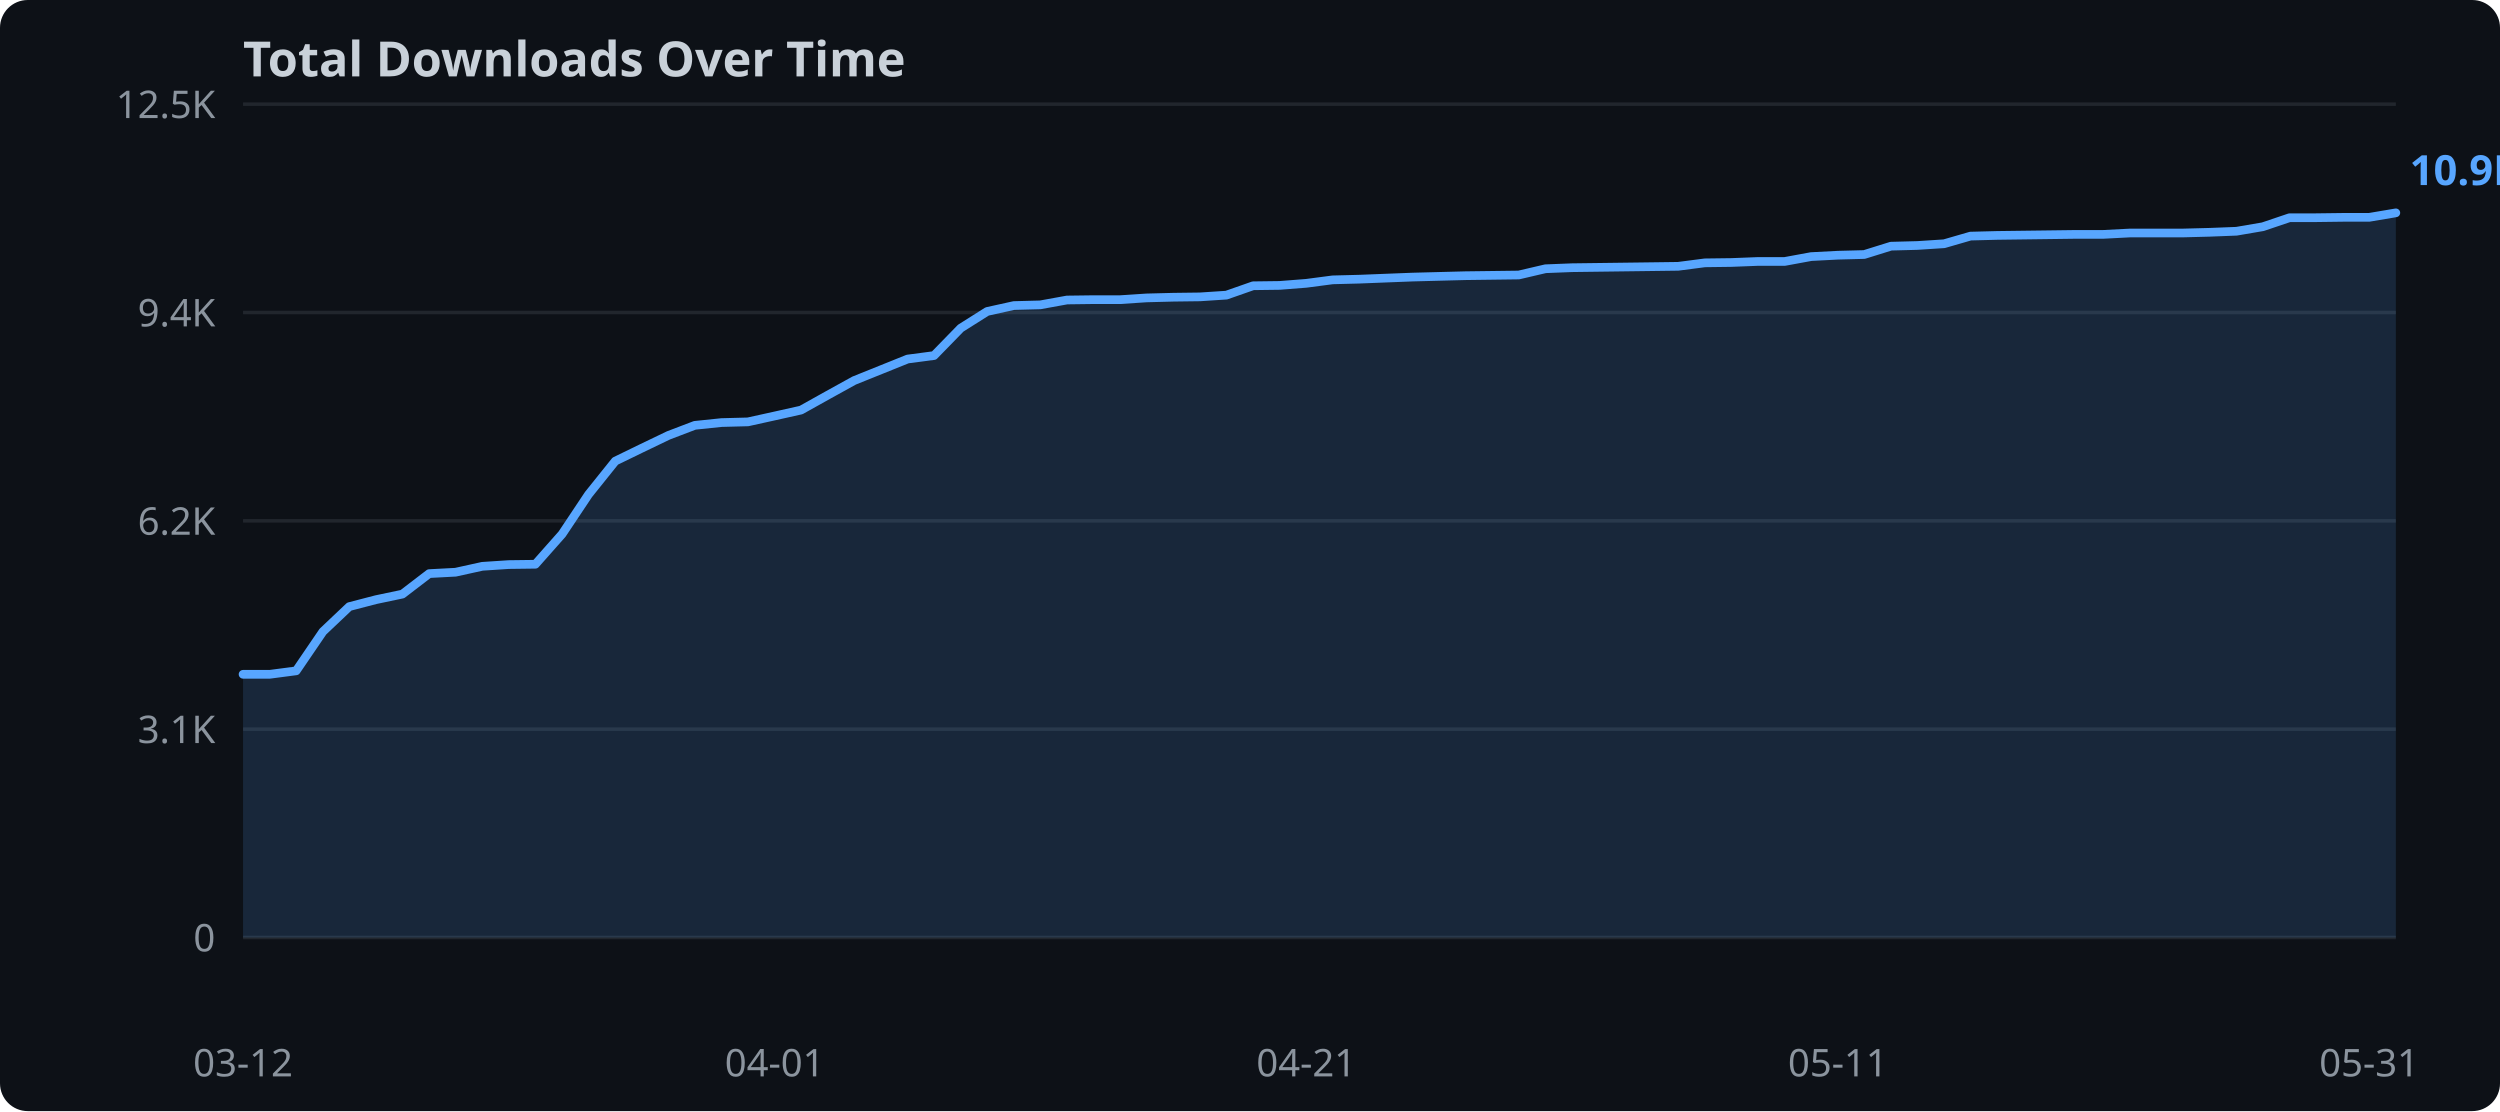
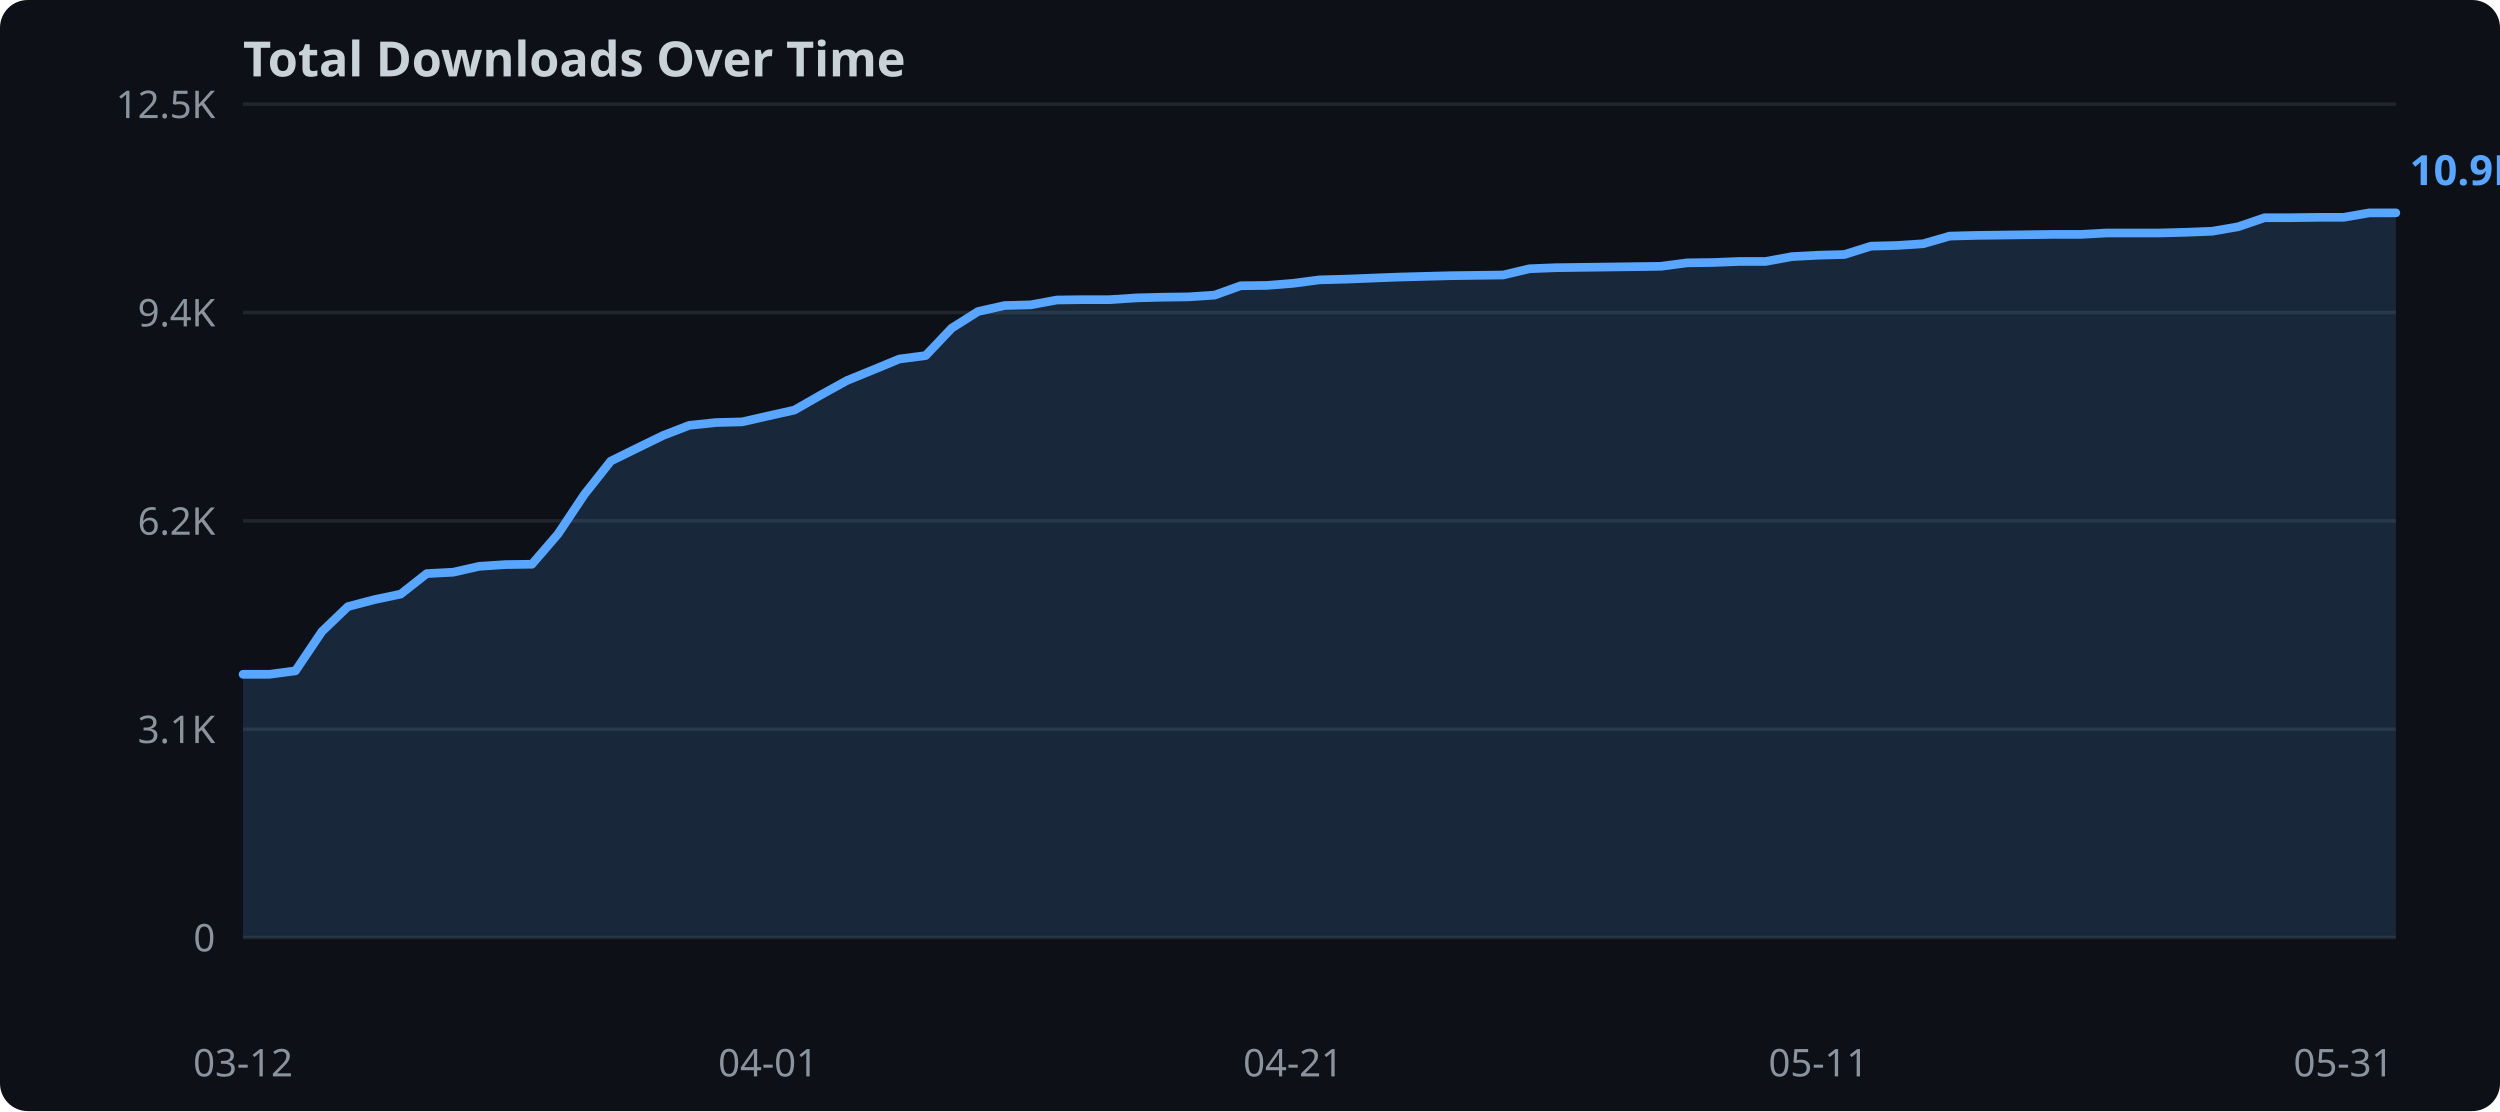
<svg xmlns="http://www.w3.org/2000/svg" width="720" height="320">
  <rect width="720" height="320" fill="#0d1117" rx="8" />
  <text x="70" y="22" fill="#c9d1d9" font-family="sans-serif" font-size="14" font-weight="bold">Total Downloads Over Time</text>
  <line x1="70" y1="270.0" x2="690" y2="270.0" stroke="#21262d" stroke-width="1" />
  <text x="62" y="274.0" text-anchor="end" fill="#8b949e" font-family="sans-serif" font-size="11">0</text>
  <line x1="70" y1="210.0" x2="690" y2="210.0" stroke="#21262d" stroke-width="1" />
  <text x="62" y="214.0" text-anchor="end" fill="#8b949e" font-family="sans-serif" font-size="11">3.1K</text>
  <line x1="70" y1="150.0" x2="690" y2="150.0" stroke="#21262d" stroke-width="1" />
  <text x="62" y="154.0" text-anchor="end" fill="#8b949e" font-family="sans-serif" font-size="11">6.2K</text>
  <line x1="70" y1="90.0" x2="690" y2="90.0" stroke="#21262d" stroke-width="1" />
  <text x="62" y="94.0" text-anchor="end" fill="#8b949e" font-family="sans-serif" font-size="11">9.4K</text>
  <line x1="70" y1="30.0" x2="690" y2="30.0" stroke="#21262d" stroke-width="1" />
  <text x="62" y="34.0" text-anchor="end" fill="#8b949e" font-family="sans-serif" font-size="11">12.5K</text>
-   <polygon points="70.0,194.2 77.7,194.2 85.3,193.2 93.0,181.9 100.6,174.7 108.3,172.7 115.9,171.1 123.6,165.2 131.2,164.8 138.9,163.1 146.5,162.6 154.2,162.5 161.9,153.8 169.5,142.4 177.2,132.8 184.8,129.1 192.5,125.4 200.1,122.5 207.8,121.7 215.4,121.5 223.1,119.8 230.7,118.1 238.4,113.8 246.0,109.6 253.7,106.5 261.4,103.4 269.0,102.4 276.7,94.5 284.3,89.7 292.0,88.0 299.6,87.8 307.3,86.4 314.9,86.3 322.6,86.3 330.2,85.8 337.9,85.6 345.6,85.5 353.2,85.0 360.9,82.3 368.5,82.2 376.2,81.6 383.8,80.6 391.5,80.4 399.1,80.1 406.8,79.8 414.4,79.6 422.1,79.4 429.8,79.3 437.4,79.2 445.1,77.4 452.7,77.1 460.4,77.0 468.0,76.9 475.7,76.8 483.3,76.7 491.0,75.7 498.6,75.6 506.3,75.3 514.0,75.3 521.6,73.9 529.3,73.5 536.9,73.3 544.6,70.9 552.2,70.7 559.9,70.2 567.5,68.0 575.2,67.8 582.8,67.7 590.5,67.6 598.1,67.5 605.8,67.5 613.5,67.1 621.1,67.1 628.8,67.1 636.4,66.9 644.1,66.6 651.7,65.3 659.4,62.7 667.0,62.7 674.7,62.6 682.3,62.6 690.0,61.3 690.0,270.0 70.0,270.0" fill="#58a6ff" opacity="0.15" />
-   <polyline points="70.0,194.2 77.7,194.2 85.3,193.2 93.0,181.9 100.6,174.7 108.3,172.7 115.9,171.1 123.6,165.2 131.2,164.8 138.9,163.1 146.5,162.6 154.2,162.5 161.9,153.8 169.5,142.4 177.2,132.8 184.8,129.1 192.5,125.4 200.1,122.5 207.8,121.7 215.4,121.5 223.1,119.8 230.7,118.1 238.4,113.8 246.0,109.6 253.7,106.5 261.4,103.4 269.0,102.4 276.7,94.5 284.3,89.7 292.0,88.0 299.6,87.8 307.3,86.4 314.9,86.3 322.6,86.3 330.2,85.8 337.9,85.6 345.6,85.5 353.2,85.0 360.9,82.3 368.5,82.2 376.2,81.6 383.8,80.6 391.5,80.4 399.1,80.1 406.8,79.8 414.4,79.6 422.1,79.4 429.8,79.3 437.4,79.2 445.1,77.4 452.7,77.1 460.4,77.0 468.0,76.9 475.7,76.8 483.3,76.7 491.0,75.7 498.6,75.6 506.3,75.3 514.0,75.3 521.6,73.9 529.3,73.5 536.9,73.3 544.6,70.9 552.2,70.7 559.9,70.2 567.5,68.0 575.2,67.8 582.8,67.7 590.5,67.6 598.1,67.5 605.8,67.5 613.5,67.1 621.1,67.1 628.8,67.1 636.4,66.9 644.1,66.6 651.7,65.3 659.4,62.7 667.0,62.7 674.7,62.6 682.3,62.6 690.0,61.3" fill="none" stroke="#58a6ff" stroke-width="2.5" stroke-linejoin="round" stroke-linecap="round" />
+   <polygon points="70.0,194.2 77.6,194.2 85.1,193.2 92.7,181.9 100.2,174.7 107.8,172.7 115.4,171.1 122.9,165.2 130.5,164.8 138.0,163.1 145.6,162.6 153.2,162.5 160.7,153.8 168.3,142.4 175.9,132.8 183.4,129.1 191.0,125.4 198.5,122.5 206.1,121.7 213.7,121.5 221.2,119.8 228.8,118.1 236.3,113.8 243.9,109.6 251.5,106.5 259.0,103.4 266.6,102.4 274.1,94.5 281.7,89.7 289.3,88.0 296.8,87.8 304.4,86.4 312.0,86.3 319.5,86.3 327.1,85.8 334.6,85.6 342.2,85.5 349.8,85.0 357.3,82.3 364.9,82.2 372.4,81.6 380.0,80.6 387.6,80.4 395.1,80.1 402.7,79.8 410.2,79.6 417.8,79.4 425.4,79.3 432.9,79.2 440.5,77.4 448.0,77.1 455.6,77.0 463.2,76.9 470.7,76.8 478.3,76.7 485.9,75.7 493.4,75.6 501.0,75.3 508.5,75.3 516.1,73.9 523.7,73.5 531.2,73.3 538.8,70.9 546.3,70.7 553.9,70.2 561.5,68.0 569.0,67.8 576.6,67.7 584.1,67.6 591.7,67.5 599.3,67.5 606.8,67.1 614.4,67.1 622.0,67.1 629.5,66.9 637.1,66.6 644.6,65.3 652.2,62.7 659.8,62.7 667.3,62.6 674.9,62.6 682.4,61.3 690.0,61.3 690.0,270.0 70.0,270.0" fill="#58a6ff" opacity="0.15" />
+   <polyline points="70.0,194.2 77.6,194.2 85.1,193.2 92.7,181.9 100.2,174.7 107.8,172.7 115.4,171.1 122.9,165.2 130.5,164.8 138.0,163.1 145.6,162.6 153.2,162.5 160.7,153.8 168.3,142.4 175.9,132.8 183.4,129.1 191.0,125.4 198.5,122.5 206.1,121.7 213.7,121.5 221.2,119.8 228.8,118.1 236.3,113.8 243.9,109.6 251.5,106.5 259.0,103.4 266.6,102.4 274.1,94.5 281.7,89.7 289.3,88.0 296.8,87.8 304.4,86.4 312.0,86.3 319.5,86.3 327.1,85.8 334.6,85.6 342.2,85.5 349.8,85.0 357.3,82.3 364.9,82.2 372.4,81.6 380.0,80.6 387.6,80.4 395.1,80.1 402.7,79.8 410.2,79.6 417.8,79.4 425.4,79.3 432.9,79.2 440.5,77.4 448.0,77.1 455.6,77.0 463.2,76.9 470.7,76.8 478.3,76.7 485.9,75.7 493.4,75.6 501.0,75.3 508.5,75.3 516.1,73.9 523.7,73.5 531.2,73.3 538.8,70.9 546.3,70.7 553.9,70.2 561.5,68.0 569.0,67.8 576.6,67.7 584.1,67.6 591.7,67.5 599.3,67.5 606.8,67.1 614.4,67.1 622.0,67.1 629.5,66.9 637.1,66.6 644.6,65.3 652.2,62.7 659.8,62.7 667.3,62.6 674.9,62.6 682.4,61.3 690.0,61.3" fill="none" stroke="#58a6ff" stroke-width="2.5" stroke-linejoin="round" stroke-linecap="round" />
  <text x="70.0" y="310" text-anchor="middle" fill="#8b949e" font-family="sans-serif" font-size="11">03-12</text>
-   <text x="223.1" y="310" text-anchor="middle" fill="#8b949e" font-family="sans-serif" font-size="11">04-01</text>
-   <text x="376.2" y="310" text-anchor="middle" fill="#8b949e" font-family="sans-serif" font-size="11">04-21</text>
-   <text x="529.3" y="310" text-anchor="middle" fill="#8b949e" font-family="sans-serif" font-size="11">05-11</text>
-   <text x="682.3" y="310" text-anchor="middle" fill="#8b949e" font-family="sans-serif" font-size="11">05-31</text>
+   <text x="221.2" y="310" text-anchor="middle" fill="#8b949e" font-family="sans-serif" font-size="11">04-01</text>
+   <text x="372.4" y="310" text-anchor="middle" fill="#8b949e" font-family="sans-serif" font-size="11">04-21</text>
+   <text x="523.7" y="310" text-anchor="middle" fill="#8b949e" font-family="sans-serif" font-size="11">05-11</text>
+   <text x="674.9" y="310" text-anchor="middle" fill="#8b949e" font-family="sans-serif" font-size="11">05-31</text>
  <text x="694.0" y="53.3" fill="#58a6ff" font-family="sans-serif" font-size="12" font-weight="bold">10.9K</text>
</svg>
